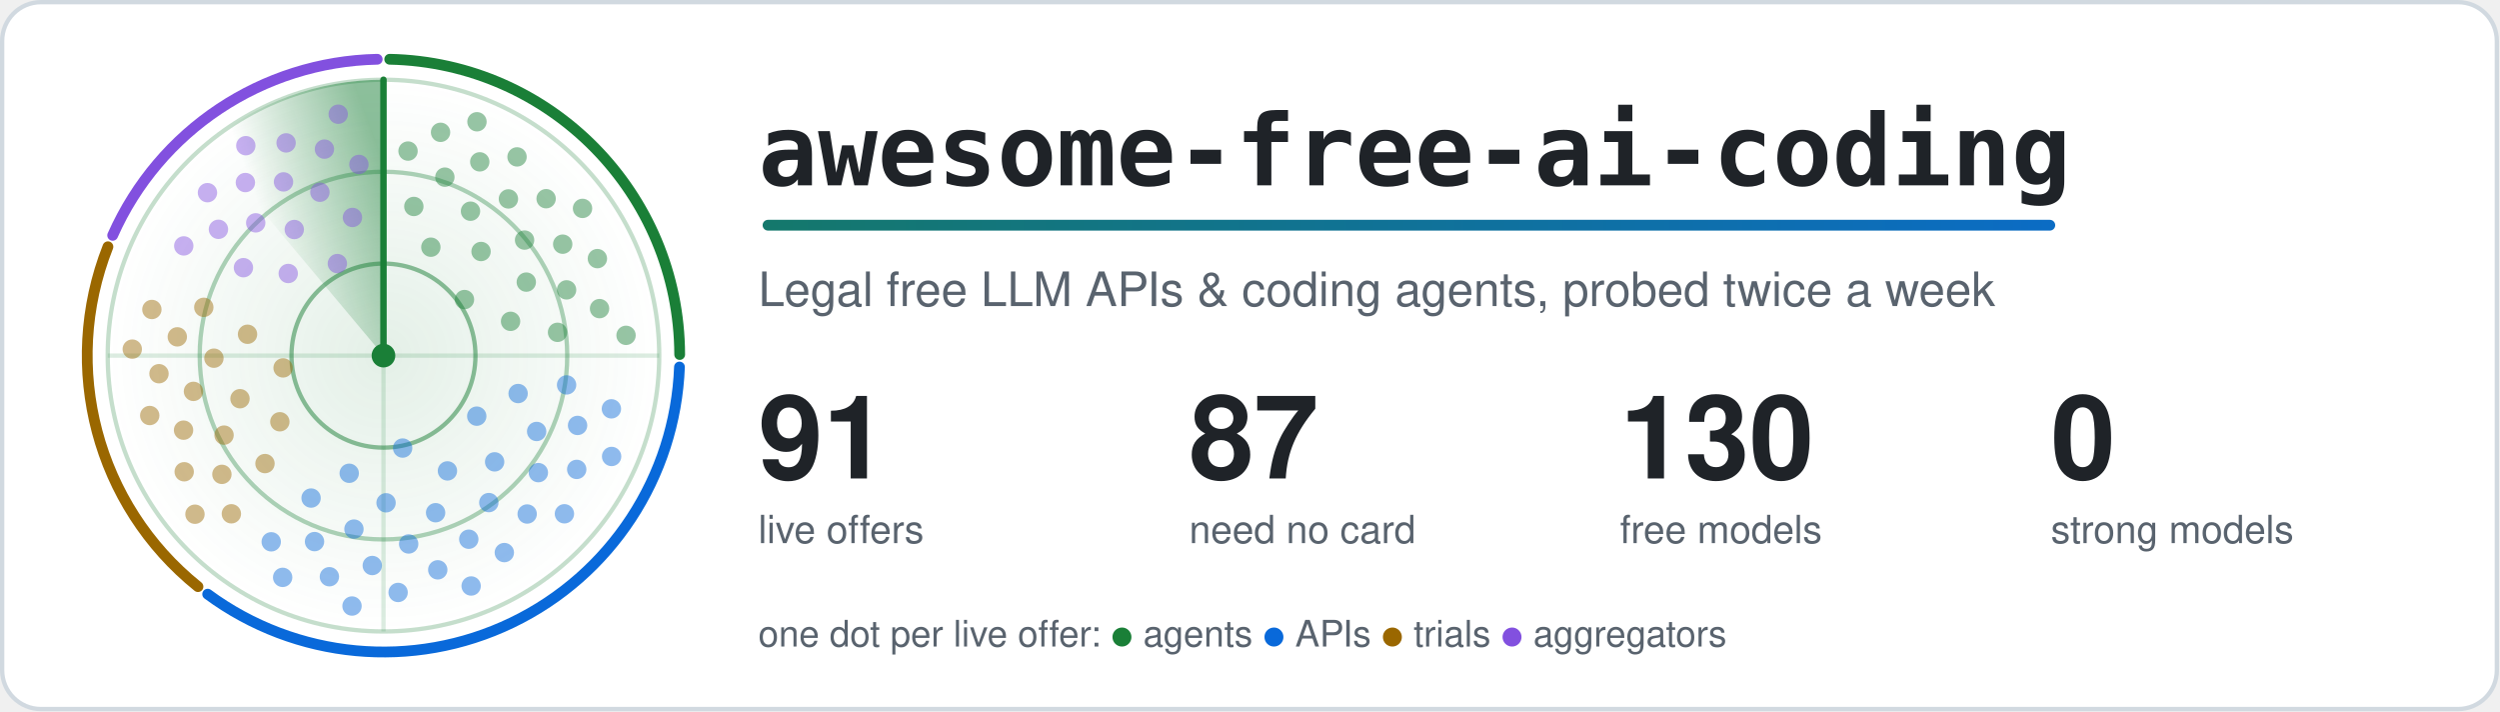
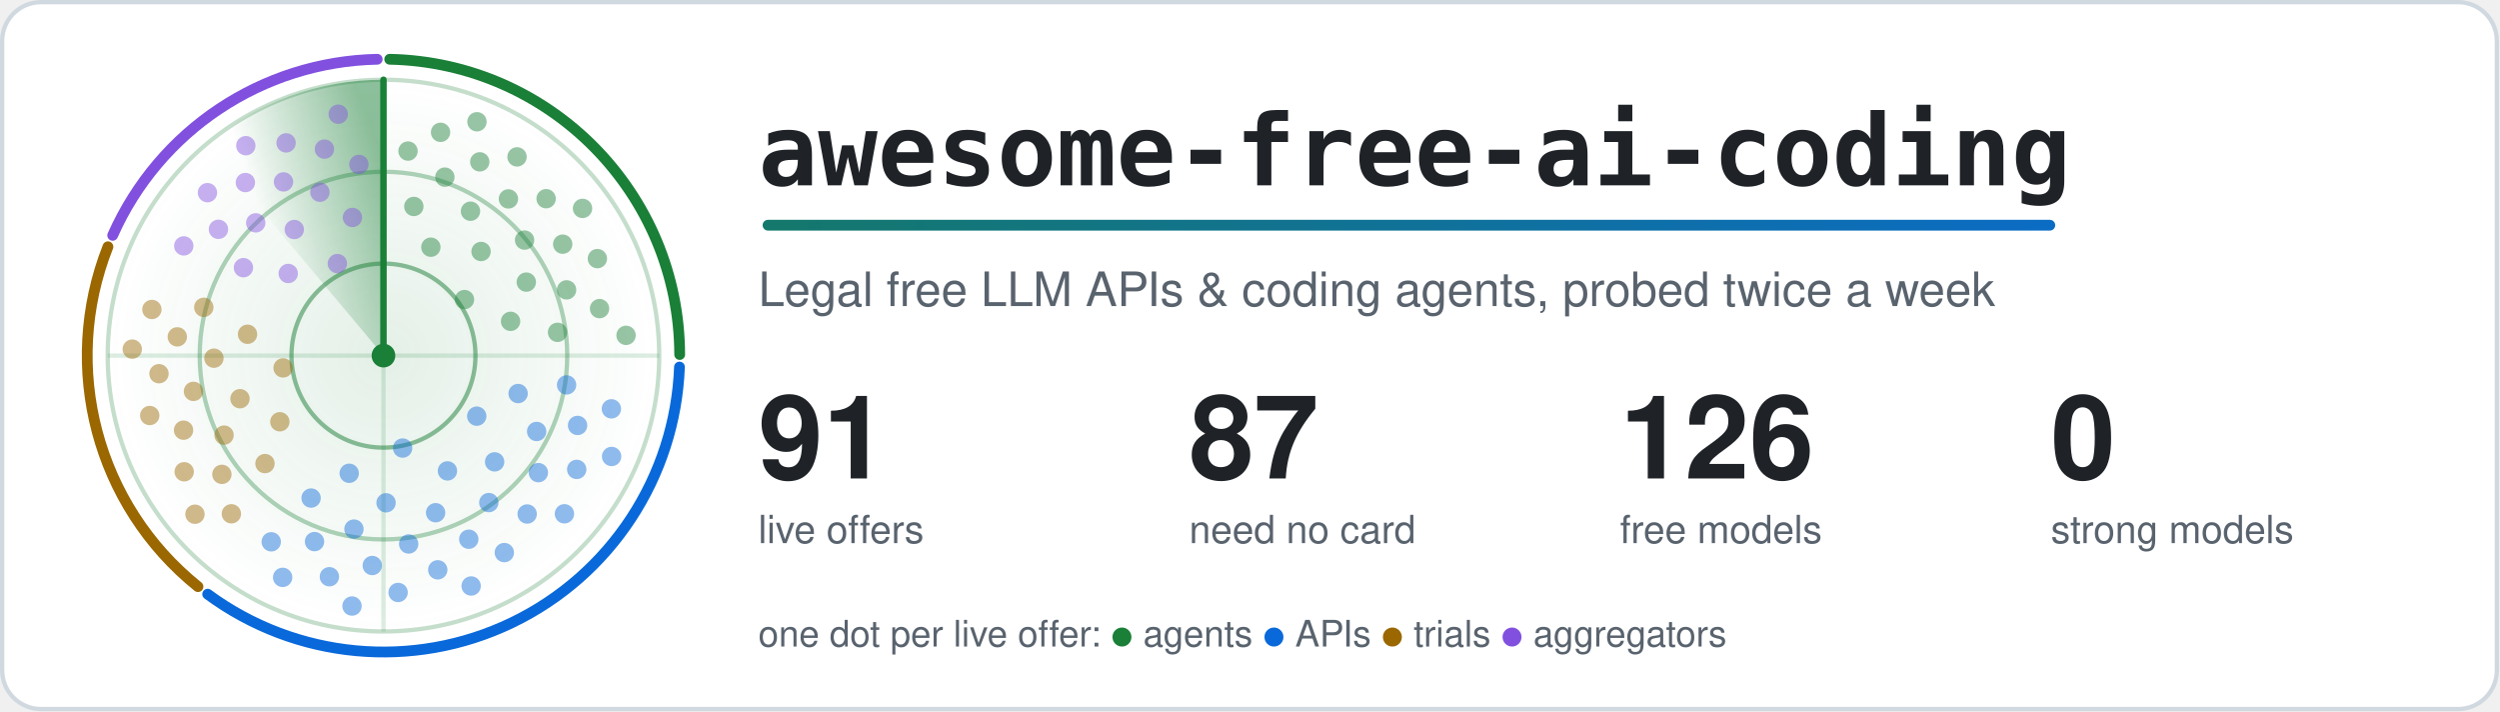
<svg xmlns="http://www.w3.org/2000/svg" width="1160" height="330" viewBox="0 0 1160 330" role="img" aria-labelledby="title">
  <style>.card{fill:#ffffff;stroke:#d1d9e0}.t{fill:#1f2328}.m{fill:#59636e}.ring{stroke:#1a7f37}.hub{fill:#1a7f37}.beam{stroke:#1a7f37}.s0,.s1,.g0,.g1{stop-color:#1a7f37}.a0{stop-color:#1a7f37}.a1{stop-color:#0969da}.dot.agents,.key.agents{fill:#1a7f37}.rim.agents{stroke:#1a7f37}.dot.apis,.key.apis{fill:#0969da}.rim.apis{stroke:#0969da}.dot.trials,.key.trials{fill:#9a6700}.rim.trials{stroke:#9a6700}.dot.aggregators,.key.aggregators{fill:#8250df}.rim.aggregators{stroke:#8250df}.rim{fill:none}.s0{stop-opacity:.5}.s1,.g1{stop-opacity:0}.g0{stop-opacity:.12}.dot{opacity:.45;animation:ping 6s linear infinite}@keyframes ping{0%,4%{opacity:1}55%,100%{opacity:.45}}.turning{animation:turn 6s linear infinite}@keyframes turn{to{transform:rotate(360deg)}}@media (prefers-reduced-motion: reduce) {.dot { animation: none; opacity: 1 } .turning { animation: none }}</style>
  <defs>
    <linearGradient id="accent" gradientUnits="userSpaceOnUse" x1="0" y1="0" x2="1100" y2="0">
      <stop class="a0" offset="0" />
      <stop class="a1" offset="1" />
    </linearGradient>
  </defs>
  <rect class="card" x="1" y="1" width="1158" height="328" rx="18" stroke-width="2" />
  <defs>
    <radialGradient id="glow">
      <stop class="g0" offset="0" />
      <stop class="g1" offset="1" />
    </radialGradient>
  </defs>
  <circle cx="178.0" cy="165.0" r="128.0" fill="url(#glow)" />
  <circle class="ring" cx="178.0" cy="165.0" r="42.7" fill="none" stroke-width="2" stroke-opacity=".5" />
  <circle class="ring" cx="178.0" cy="165.0" r="85.3" fill="none" stroke-width="2" stroke-opacity=".35" />
  <circle class="ring" cx="178.0" cy="165.0" r="128.0" fill="none" stroke-width="2" stroke-opacity=".25" />
  <path class="ring" d="M50.0 165.0H306.0M178.0 37.0V293.0" stroke-width="2" stroke-opacity=".15" />
  <path class="rim agents" d="M180.9 27.5A137.5 137.5 0 0 1 315.5 164.5" stroke-width="5" stroke-linecap="round" />
  <path class="rim apis" d="M315.4 170.3A137.5 137.5 0 0 1 96.4 275.7" stroke-width="5" stroke-linecap="round" />
  <path class="rim trials" d="M91.9 272.2A137.5 137.5 0 0 1 50.1 114.5" stroke-width="5" stroke-linecap="round" />
  <path class="rim aggregators" d="M52.3 109.2A137.5 137.5 0 0 1 175.1 27.5" stroke-width="5" stroke-linecap="round" />
  <defs>
    <linearGradient id="sweep" gradientUnits="userSpaceOnUse" x1="178.0" y1="75.4" x2="120.4" y2="96.4">
      <stop class="s0" offset="0" />
      <stop class="s1" offset="1" />
    </linearGradient>
  </defs>
  <g class="turning" style="transform-origin:178.0px 165.0px">
    <path fill="url(#sweep)" d="M178.0 165.0L95.7 66.9A128.0 128.0 0 0 1 178.0 37.0Z" />
    <line class="beam" x1="178.0" y1="165.0" x2="178.0" y2="37.0" stroke-width="3" stroke-linecap="round" />
  </g>
  <circle class="dot agents" cx="215.6" cy="139.0" r="4.5" style="animation-delay:0.92s" />
  <circle class="dot agents" cx="200.0" cy="114.7" r="4.5" style="animation-delay:0.39s" />
  <circle class="dot agents" cx="237.0" cy="149.1" r="4.5" style="animation-delay:1.25s" />
  <circle class="dot agents" cx="223.3" cy="116.7" r="4.5" style="animation-delay:0.72s" />
  <circle class="dot agents" cx="192.1" cy="95.8" r="4.5" style="animation-delay:0.19s" />
  <circle class="dot agents" cx="244.3" cy="130.9" r="4.5" style="animation-delay:1.05s" />
  <circle class="dot agents" cx="218.4" cy="98.0" r="4.5" style="animation-delay:0.52s" />
  <circle class="dot agents" cx="258.8" cy="154.2" r="4.5" style="animation-delay:1.37s" />
  <circle class="dot agents" cx="243.5" cy="111.4" r="4.5" style="animation-delay:0.84s" />
  <circle class="dot agents" cx="206.5" cy="82.2" r="4.5" style="animation-delay:0.32s" />
  <circle class="dot agents" cx="263.0" cy="134.5" r="4.5" style="animation-delay:1.17s" />
  <circle class="dot agents" cx="236.0" cy="92.3" r="4.5" style="animation-delay:0.64s" />
  <circle class="dot agents" cx="189.4" cy="70.1" r="4.5" style="animation-delay:0.11s" />
  <circle class="dot agents" cx="261.2" cy="113.3" r="4.5" style="animation-delay:0.97s" />
  <circle class="dot agents" cx="222.7" cy="75.1" r="4.5" style="animation-delay:0.44s" />
  <circle class="dot agents" cx="278.3" cy="143.2" r="4.5" style="animation-delay:1.30s" />
  <circle class="dot agents" cx="253.5" cy="92.2" r="4.5" style="animation-delay:0.77s" />
  <circle class="dot agents" cx="204.5" cy="61.4" r="4.5" style="animation-delay:0.24s" />
  <circle class="dot agents" cx="277.3" cy="120.0" r="4.5" style="animation-delay:1.09s" />
  <circle class="dot agents" cx="240.0" cy="72.8" r="4.5" style="animation-delay:0.57s" />
  <circle class="dot agents" cx="290.6" cy="155.6" r="4.5" style="animation-delay:1.42s" />
  <circle class="dot agents" cx="270.4" cy="96.7" r="4.5" style="animation-delay:0.89s" />
  <circle class="dot agents" cx="221.4" cy="56.5" r="4.5" style="animation-delay:0.36s" />
  <circle class="dot apis" cx="186.9" cy="207.9" r="4.5" style="animation-delay:2.80s" />
  <circle class="dot apis" cx="221.3" cy="193.1" r="4.5" style="animation-delay:2.05s" />
  <circle class="dot apis" cx="162.1" cy="219.6" r="4.5" style="animation-delay:3.27s" />
  <circle class="dot apis" cx="207.7" cy="218.5" r="4.5" style="animation-delay:2.52s" />
  <circle class="dot apis" cx="240.5" cy="182.6" r="4.5" style="animation-delay:1.76s" />
  <circle class="dot apis" cx="179.2" cy="233.3" r="4.5" style="animation-delay:2.98s" />
  <circle class="dot apis" cx="229.6" cy="214.3" r="4.5" style="animation-delay:2.23s" />
  <circle class="dot apis" cx="144.4" cy="231.1" r="4.5" style="animation-delay:3.45s" />
  <circle class="dot apis" cx="202.2" cy="237.9" r="4.5" style="animation-delay:2.69s" />
  <circle class="dot apis" cx="249.1" cy="200.2" r="4.5" style="animation-delay:1.94s" />
  <circle class="dot apis" cx="164.3" cy="245.5" r="4.5" style="animation-delay:3.16s" />
  <circle class="dot apis" cx="226.9" cy="233.2" r="4.5" style="animation-delay:2.41s" />
  <circle class="dot apis" cx="263.0" cy="178.6" r="4.5" style="animation-delay:1.65s" />
  <circle class="dot apis" cx="189.7" cy="252.4" r="4.5" style="animation-delay:2.87s" />
  <circle class="dot apis" cx="249.9" cy="219.3" r="4.5" style="animation-delay:2.12s" />
  <circle class="dot apis" cx="146.0" cy="251.3" r="4.5" style="animation-delay:3.34s" />
  <circle class="dot apis" cx="217.6" cy="250.2" r="4.5" style="animation-delay:2.58s" />
  <circle class="dot apis" cx="268.1" cy="197.4" r="4.5" style="animation-delay:1.83s" />
  <circle class="dot apis" cx="172.8" cy="262.4" r="4.5" style="animation-delay:3.05s" />
  <circle class="dot apis" cx="244.7" cy="238.5" r="4.5" style="animation-delay:2.30s" />
  <circle class="dot apis" cx="125.9" cy="251.4" r="4.5" style="animation-delay:3.52s" />
  <circle class="dot apis" cx="203.2" cy="264.4" r="4.5" style="animation-delay:2.76s" />
  <circle class="dot apis" cx="267.7" cy="217.8" r="4.5" style="animation-delay:2.01s" />
  <circle class="dot apis" cx="152.9" cy="267.6" r="4.5" style="animation-delay:3.23s" />
  <circle class="dot apis" cx="234.1" cy="256.4" r="4.5" style="animation-delay:2.47s" />
  <circle class="dot apis" cx="283.8" cy="189.7" r="4.5" style="animation-delay:1.72s" />
  <circle class="dot apis" cx="184.8" cy="274.9" r="4.5" style="animation-delay:2.94s" />
  <circle class="dot apis" cx="262.0" cy="238.4" r="4.5" style="animation-delay:2.19s" />
  <circle class="dot apis" cx="131.2" cy="267.9" r="4.5" style="animation-delay:3.41s" />
  <circle class="dot apis" cx="218.7" cy="271.9" r="4.5" style="animation-delay:2.65s" />
  <circle class="dot apis" cx="283.9" cy="211.8" r="4.5" style="animation-delay:1.90s" />
  <circle class="dot apis" cx="163.4" cy="281.2" r="4.5" style="animation-delay:3.12s" />
  <circle class="dot trials" cx="131.4" cy="170.7" r="4.5" style="animation-delay:4.38s" />
  <circle class="dot trials" cx="129.9" cy="195.7" r="4.5" style="animation-delay:3.96s" />
  <circle class="dot trials" cx="114.9" cy="155.1" r="4.5" style="animation-delay:4.65s" />
  <circle class="dot trials" cx="111.4" cy="185.0" r="4.5" style="animation-delay:4.22s" />
  <circle class="dot trials" cx="123.0" cy="215.1" r="4.5" style="animation-delay:3.79s" />
  <circle class="dot trials" cx="99.3" cy="166.2" r="4.5" style="animation-delay:4.49s" />
  <circle class="dot trials" cx="104.0" cy="201.9" r="4.5" style="animation-delay:4.06s" />
  <circle class="dot trials" cx="94.6" cy="142.6" r="4.5" style="animation-delay:4.75s" />
  <circle class="dot trials" cx="89.8" cy="181.6" r="4.5" style="animation-delay:4.32s" />
  <circle class="dot trials" cx="103.0" cy="220.1" r="4.5" style="animation-delay:3.89s" />
  <circle class="dot trials" cx="82.3" cy="156.3" r="4.5" style="animation-delay:4.59s" />
  <circle class="dot trials" cx="85.2" cy="199.6" r="4.5" style="animation-delay:4.16s" />
  <circle class="dot trials" cx="107.4" cy="238.4" r="4.5" style="animation-delay:3.73s" />
  <circle class="dot trials" cx="73.8" cy="173.4" r="4.5" style="animation-delay:4.42s" />
  <circle class="dot trials" cx="85.5" cy="218.9" r="4.5" style="animation-delay:4.00s" />
  <circle class="dot trials" cx="70.5" cy="143.6" r="4.5" style="animation-delay:4.69s" />
  <circle class="dot trials" cx="69.5" cy="192.8" r="4.5" style="animation-delay:4.26s" />
  <circle class="dot trials" cx="90.5" cy="238.6" r="4.5" style="animation-delay:3.83s" />
  <circle class="dot trials" cx="61.4" cy="162.0" r="4.5" style="animation-delay:4.52s" />
  <circle class="dot aggregators" cx="156.6" cy="122.3" r="4.5" style="animation-delay:5.56s" />
  <circle class="dot aggregators" cx="133.8" cy="126.9" r="4.5" style="animation-delay:5.18s" />
  <circle class="dot aggregators" cx="163.6" cy="100.9" r="4.5" style="animation-delay:5.79s" />
  <circle class="dot aggregators" cx="136.6" cy="106.5" r="4.5" style="animation-delay:5.41s" />
  <circle class="dot aggregators" cx="113.0" cy="124.2" r="4.5" style="animation-delay:5.03s" />
  <circle class="dot aggregators" cx="148.5" cy="89.2" r="4.5" style="animation-delay:5.65s" />
  <circle class="dot aggregators" cx="118.7" cy="103.4" r="4.5" style="animation-delay:5.27s" />
  <circle class="dot aggregators" cx="166.6" cy="76.3" r="4.5" style="animation-delay:5.88s" />
  <circle class="dot aggregators" cx="131.6" cy="84.4" r="4.5" style="animation-delay:5.50s" />
  <circle class="dot aggregators" cx="101.4" cy="106.4" r="4.5" style="animation-delay:5.12s" />
  <circle class="dot aggregators" cx="150.6" cy="69.2" r="4.5" style="animation-delay:5.73s" />
  <circle class="dot aggregators" cx="113.9" cy="84.7" r="4.5" style="animation-delay:5.36s" />
  <circle class="dot aggregators" cx="85.3" cy="114.1" r="4.5" style="animation-delay:4.98s" />
  <circle class="dot aggregators" cx="132.8" cy="66.3" r="4.5" style="animation-delay:5.59s" />
  <circle class="dot aggregators" cx="96.3" cy="89.4" r="4.5" style="animation-delay:5.21s" />
  <circle class="dot aggregators" cx="157.0" cy="53.0" r="4.5" style="animation-delay:5.82s" />
  <circle class="dot aggregators" cx="114.1" cy="67.6" r="4.5" style="animation-delay:5.45s" />
  <circle class="hub" cx="178.0" cy="165.0" r="5.5" />
  <text class="t" x="352" y="86" font-family="ui-monospace, SFMono-Regular, Menlo, Consolas, monospace" font-size="46" font-weight="700">awesome-free-ai-coding</text>
  <rect x="354" y="102" width="600" height="5" rx="2.5" fill="url(#accent)" />
  <text class="m" x="352" y="142" font-family="-apple-system, BlinkMacSystemFont, 'Segoe UI', Helvetica, Arial, sans-serif" font-size="22">Legal free LLM APIs &amp; coding agents, probed twice a week</text>
  <text class="t" x="352" y="222" font-family="-apple-system, BlinkMacSystemFont, 'Segoe UI', Helvetica, Arial, sans-serif" font-size="54" font-weight="700">91</text>
  <text class="m" x="352" y="252" font-family="-apple-system, BlinkMacSystemFont, 'Segoe UI', Helvetica, Arial, sans-serif" font-size="18">live offers</text>
  <text class="t" x="552" y="222" font-family="-apple-system, BlinkMacSystemFont, 'Segoe UI', Helvetica, Arial, sans-serif" font-size="54" font-weight="700">87</text>
  <text class="m" x="552" y="252" font-family="-apple-system, BlinkMacSystemFont, 'Segoe UI', Helvetica, Arial, sans-serif" font-size="18">need no card</text>
-   <text class="t" x="752" y="222" font-family="-apple-system, BlinkMacSystemFont, 'Segoe UI', Helvetica, Arial, sans-serif" font-size="54" font-weight="700">130</text>
+   <text class="t" x="752" y="222" font-family="-apple-system, BlinkMacSystemFont, 'Segoe UI', Helvetica, Arial, sans-serif" font-size="54" font-weight="700">126</text>
  <text class="m" x="752" y="252" font-family="-apple-system, BlinkMacSystemFont, 'Segoe UI', Helvetica, Arial, sans-serif" font-size="18">free models</text>
  <text class="t" x="952" y="222" font-family="-apple-system, BlinkMacSystemFont, 'Segoe UI', Helvetica, Arial, sans-serif" font-size="54" font-weight="700">0</text>
  <text class="m" x="952" y="252" font-family="-apple-system, BlinkMacSystemFont, 'Segoe UI', Helvetica, Arial, sans-serif" font-size="18">strong models</text>
  <text class="m" x="352" y="300" font-family="-apple-system, BlinkMacSystemFont, 'Segoe UI', Helvetica, Arial, sans-serif" font-size="17">one dot per live offer: <tspan class="key agents">●</tspan> agents <tspan class="key apis">●</tspan> APIs <tspan class="key trials">●</tspan> trials <tspan class="key aggregators">●</tspan> aggregators</text>
</svg>
